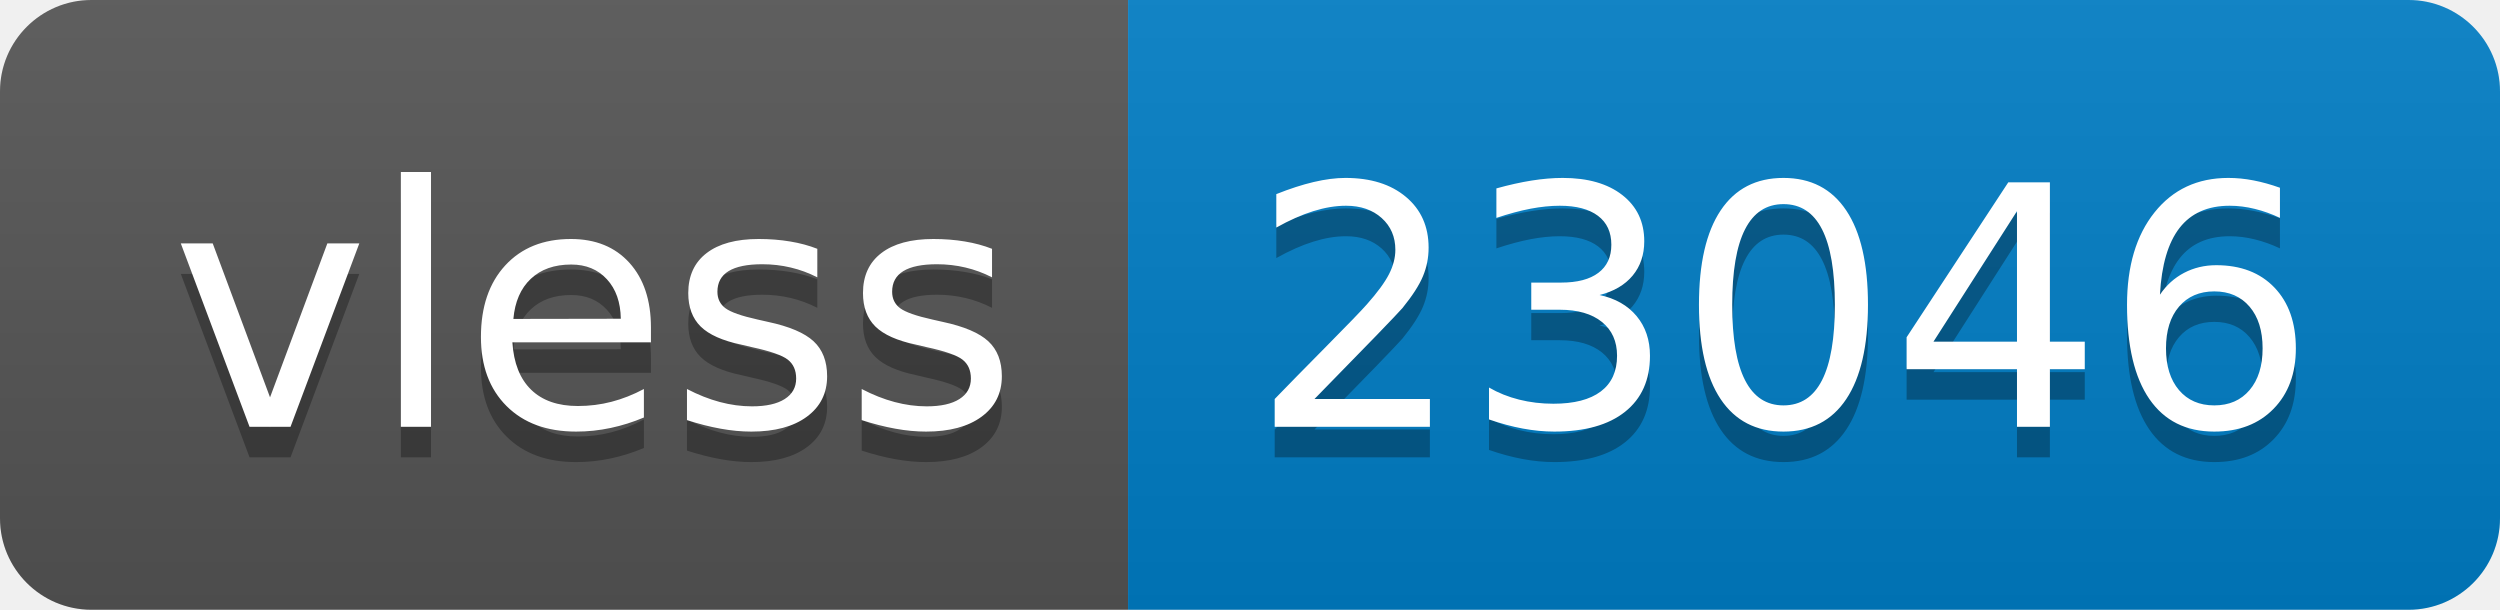
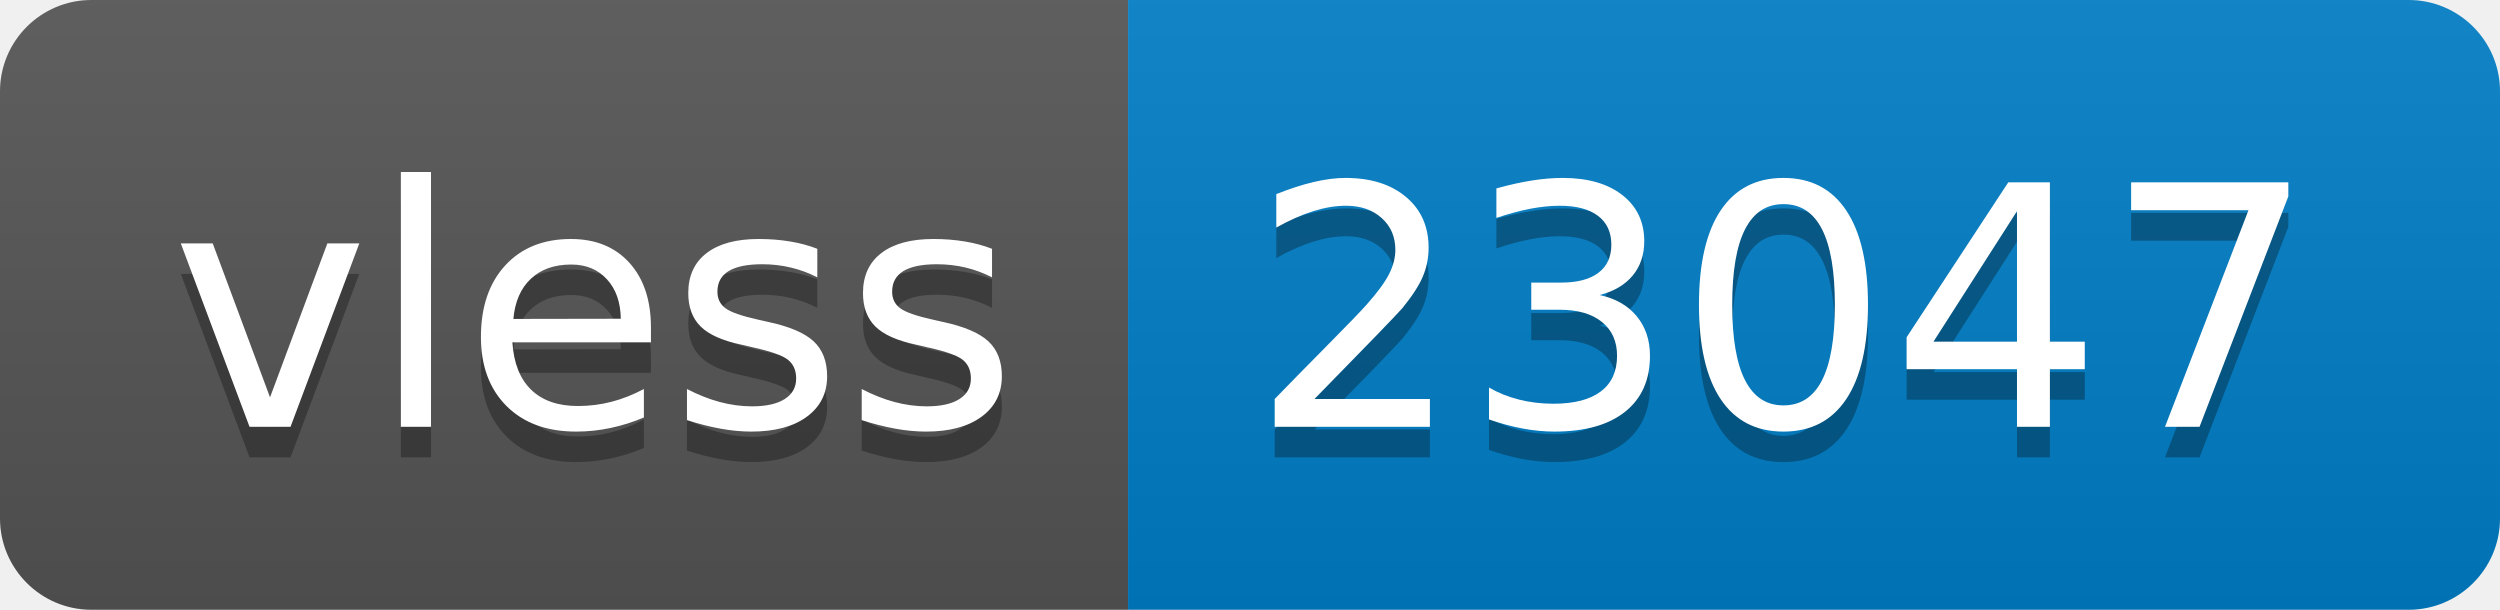
- <svg xmlns="http://www.w3.org/2000/svg" width="82" height="20" role="img" aria-label="vless: 23046">
+ <svg xmlns="http://www.w3.org/2000/svg" width="82" height="20" role="img" aria-label="vless: 23047">
  <linearGradient id="s" x2="0" y2="100%">
    <stop offset="0" stop-color="#bbb" stop-opacity=".1" />
    <stop offset="1" stop-opacity=".1" />
  </linearGradient>
  <clipPath id="r">
    <rect width="82" height="20" rx="3" fill="#fff" />
  </clipPath>
  <g clip-path="url(#r)">
    <rect width="37" height="20" fill="#555" />
    <rect x="37" width="45" height="20" fill="#007ec6" />
    <rect width="82" height="20" fill="url(#s)" />
  </g>
  <g fill="#fff" text-anchor="middle" font-family="Verdana,Geneva,DejaVu Sans,sans-serif" text-rendering="geometricPrecision" font-size="110">
    <text aria-hidden="true" x="195" y="150" fill="#010101" fill-opacity=".3" transform="scale(.1)" textLength="270">vless</text>
    <text x="195" y="140" transform="scale(.1)" fill="#fff" textLength="270">vless</text>
-     <text aria-hidden="true" x="585" y="150" fill="#010101" fill-opacity=".3" transform="scale(.1)" textLength="350">23046</text>
-     <text x="585" y="140" transform="scale(.1)" fill="#fff" textLength="350">23046</text>
+     <text aria-hidden="true" x="585" y="150" fill="#010101" fill-opacity=".3" transform="scale(.1)" textLength="350">23047</text>
+     <text x="585" y="140" transform="scale(.1)" fill="#fff" textLength="350">23047</text>
  </g>
</svg>
